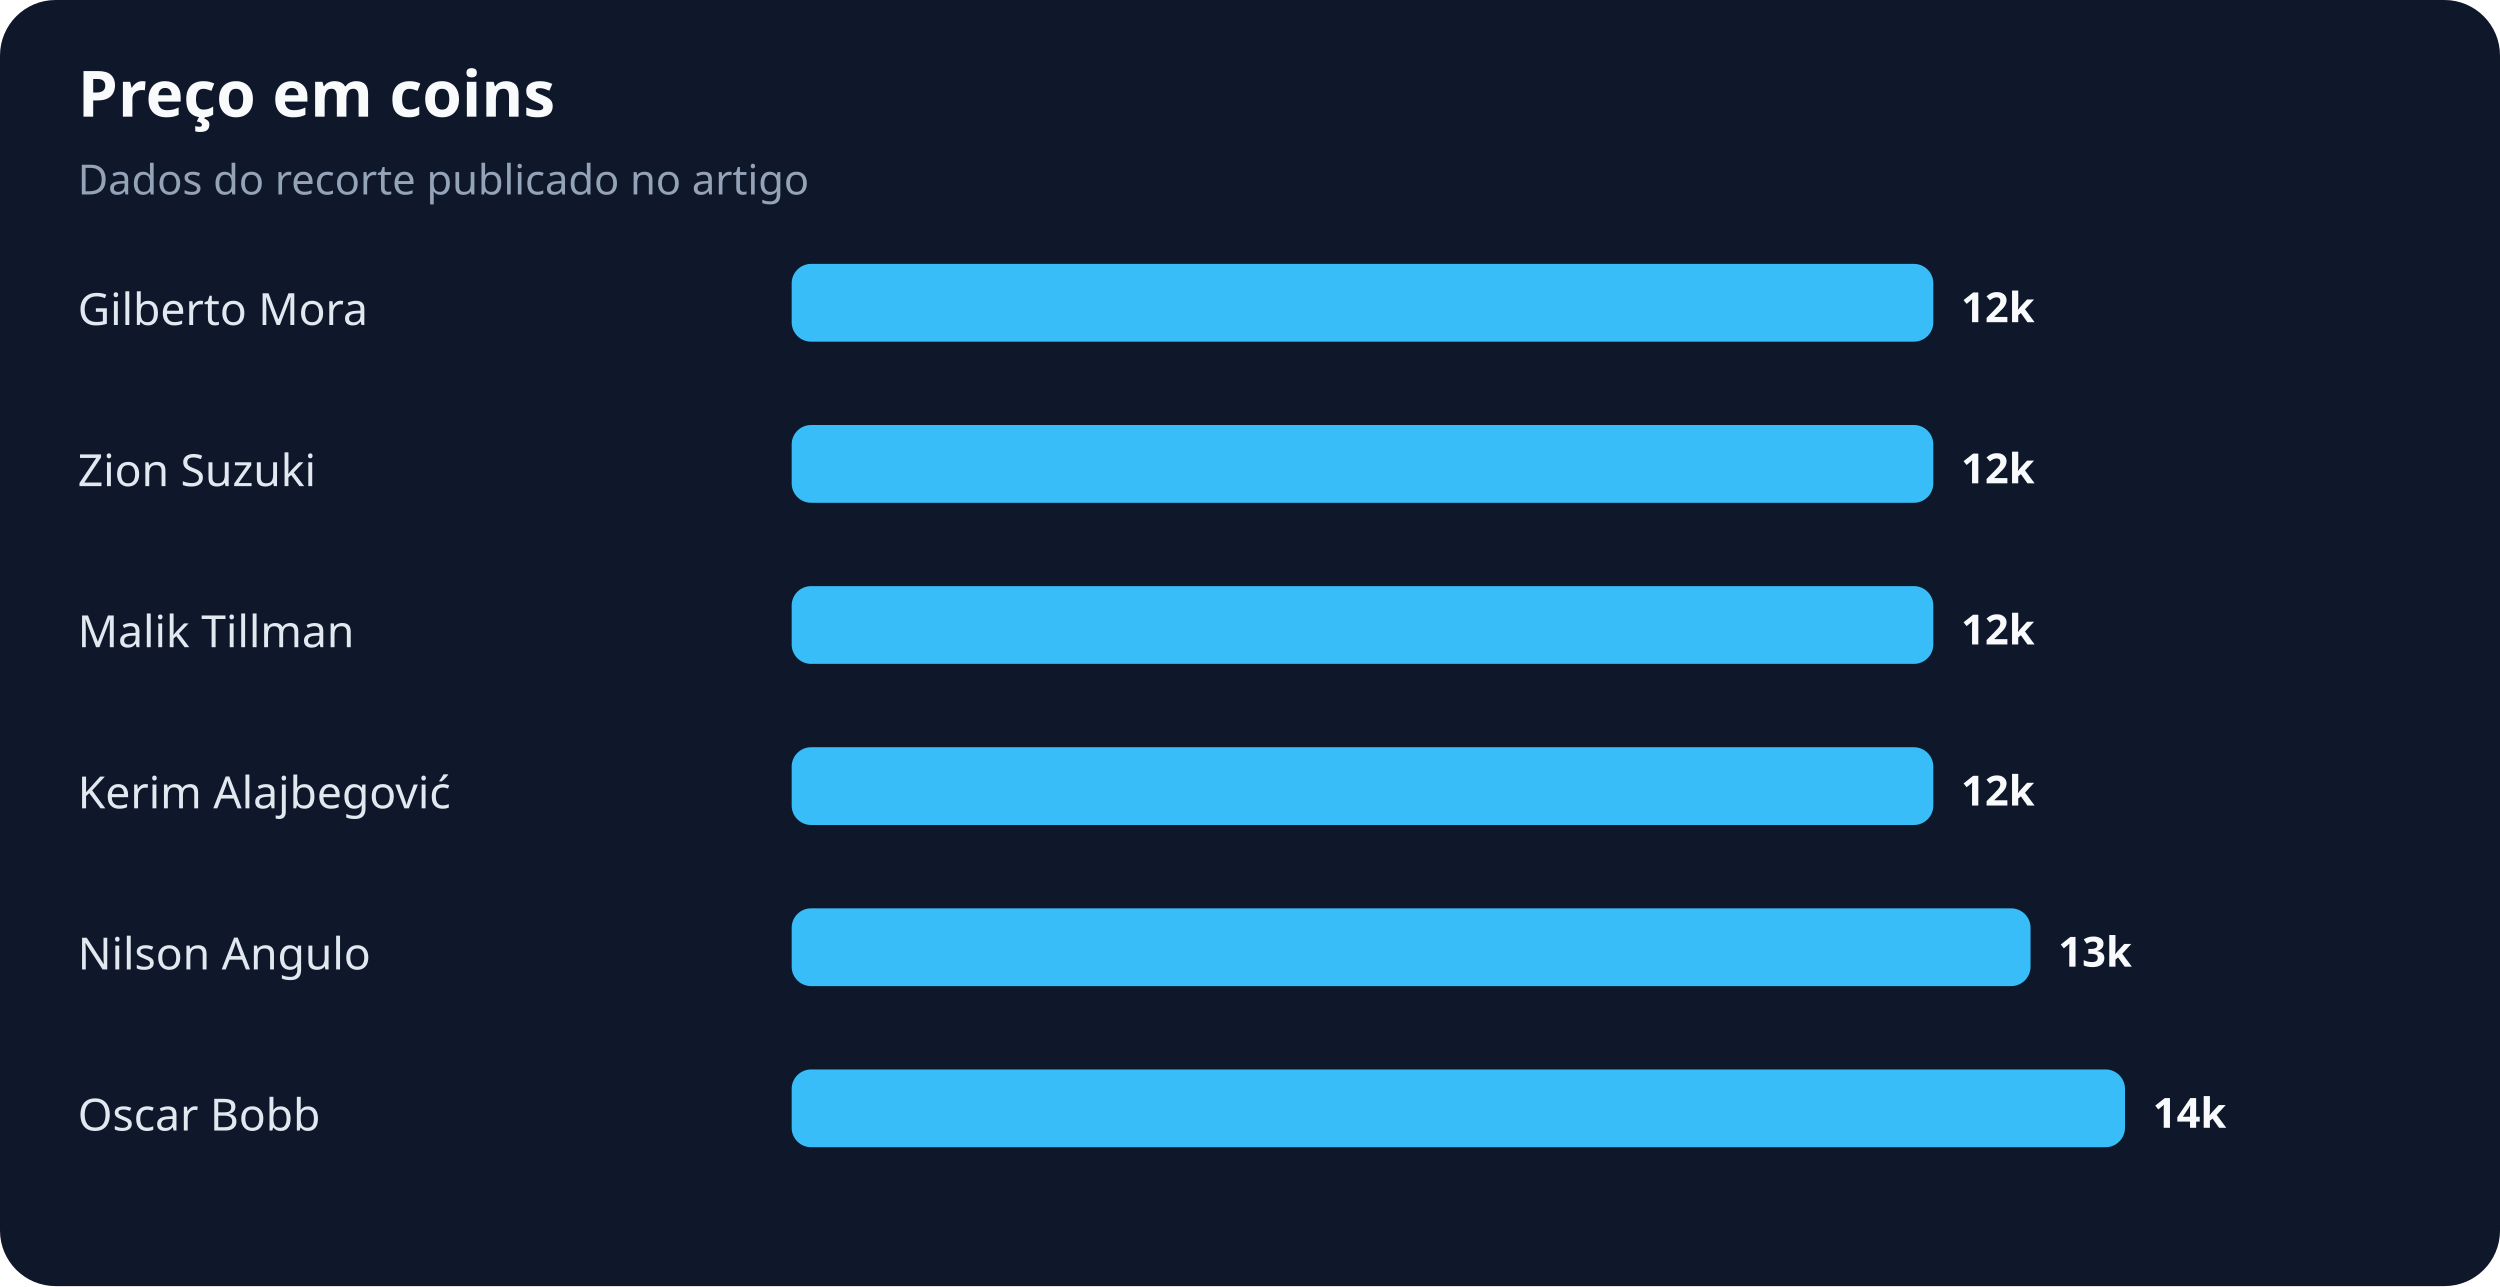
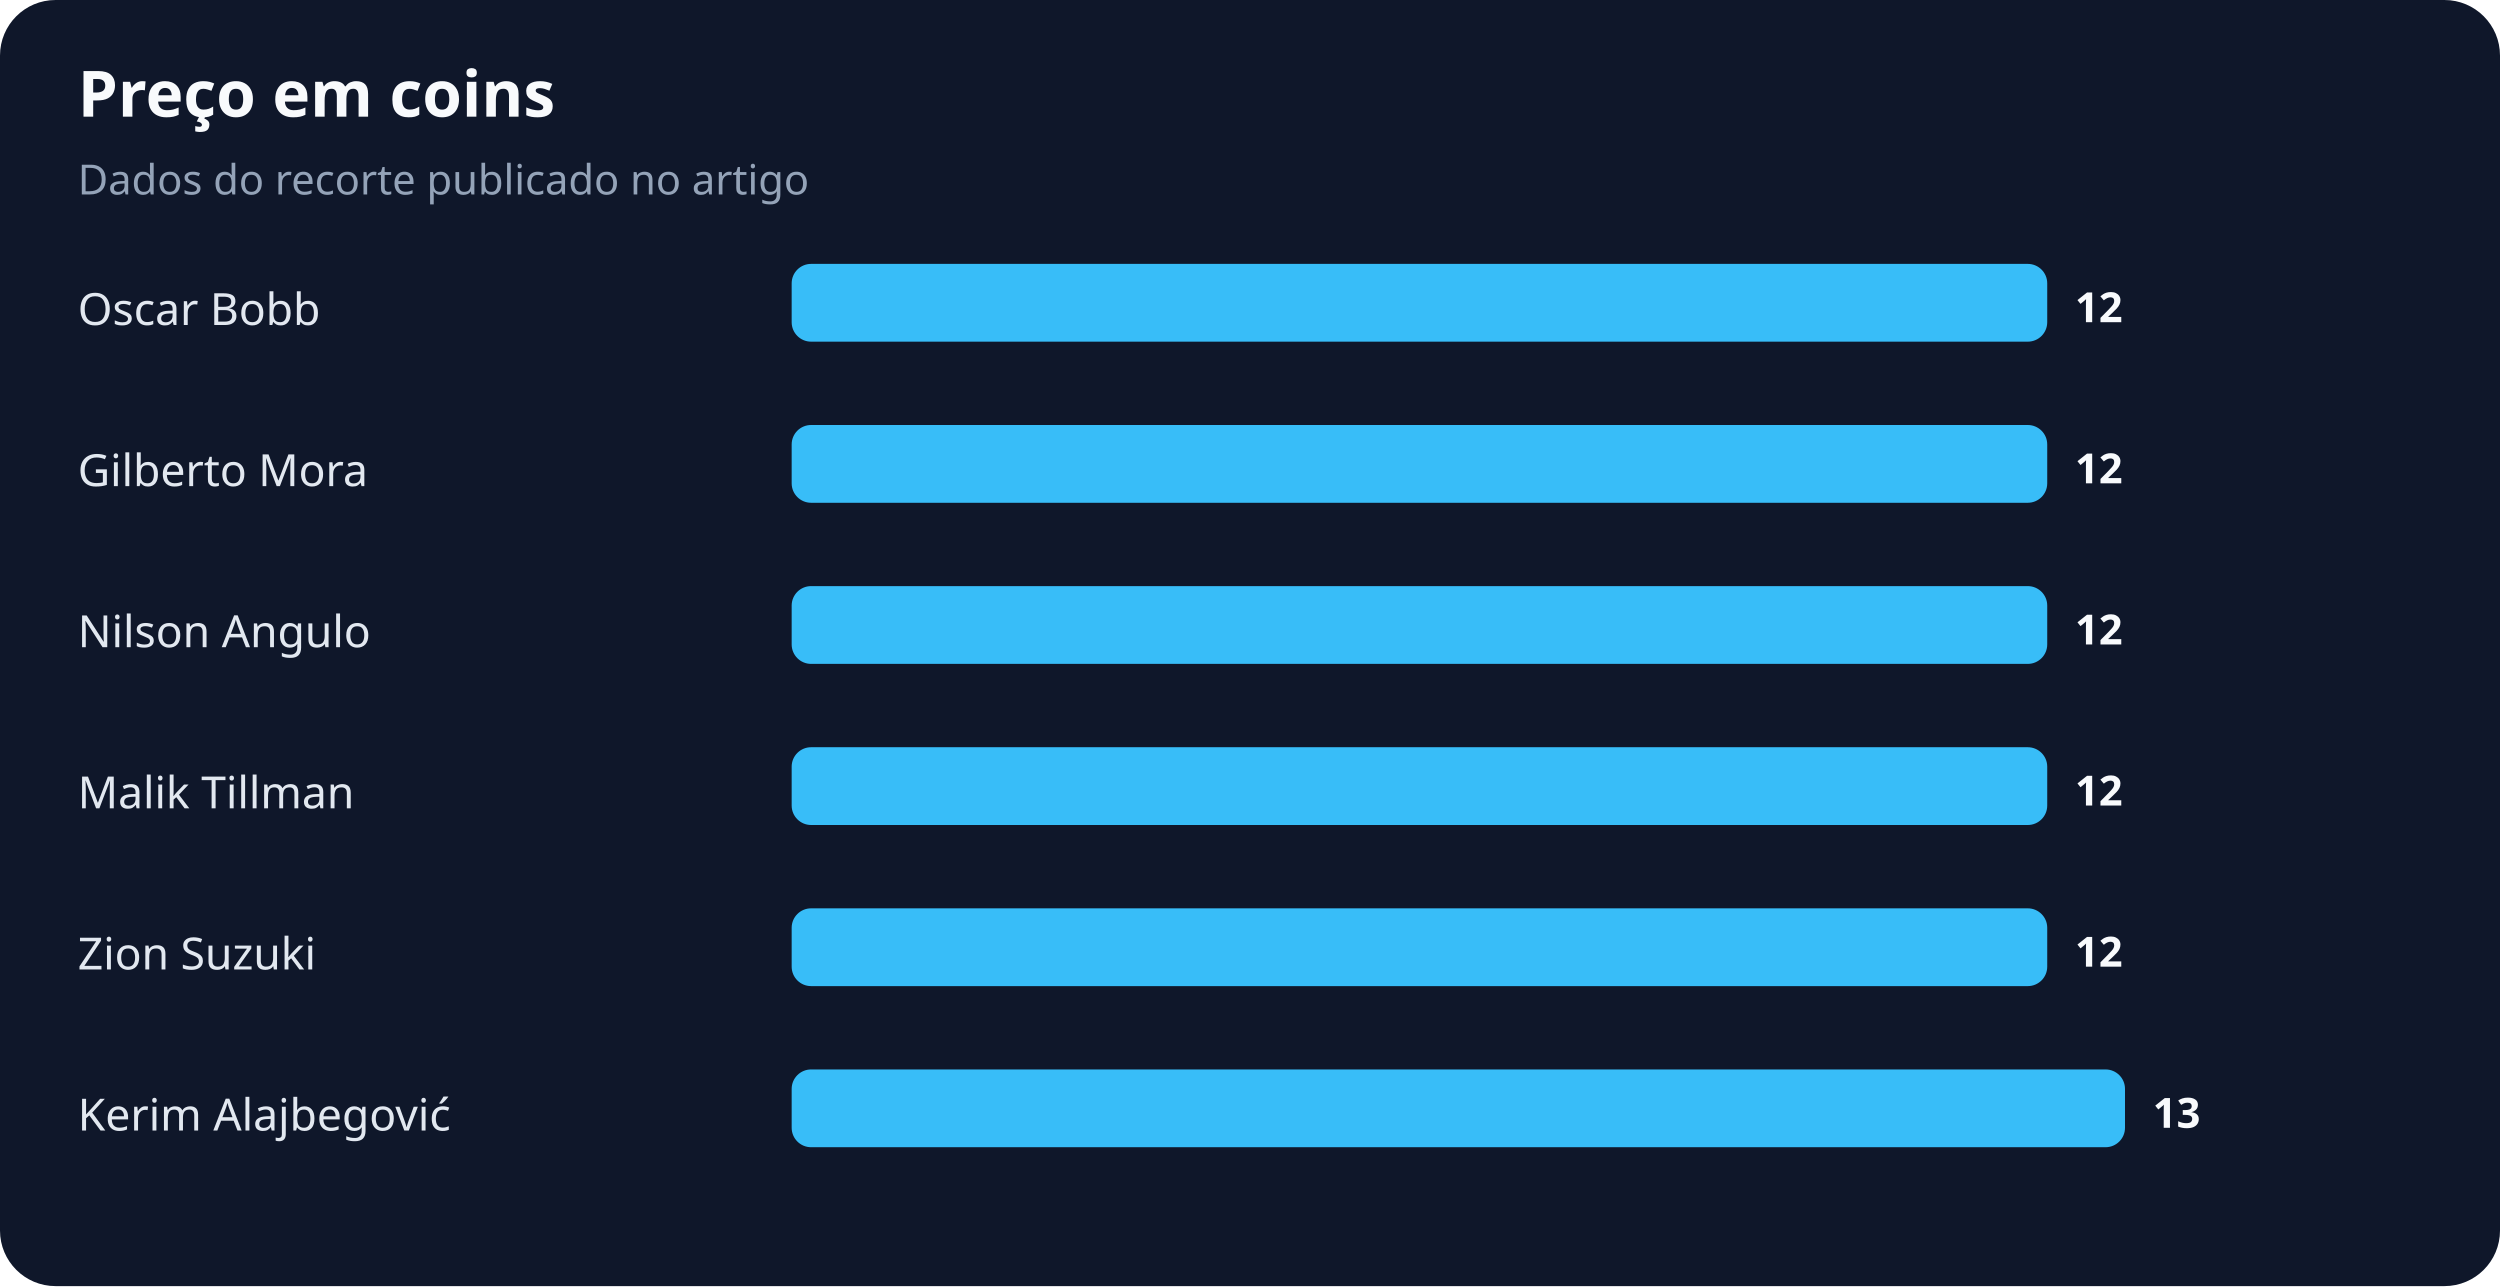
<svg xmlns="http://www.w3.org/2000/svg" width="900" height="463" viewBox="0 0 900 463" role="img" aria-labelledby="title desc">
  <rect width="100%" height="100%" rx="20" fill="#0f172a" />
  <text x="28" y="42" fill="#f8fafc" font-family="system-ui,sans-serif" font-size="23" font-weight="700">Preço em coins</text>
  <text x="28" y="70" fill="#94a3b8" font-family="system-ui,sans-serif" font-size="15">Dados do recorte publicado no artigo</text>
-   <text x="28" y="117" fill="#e2e8f0" font-family="system-ui,sans-serif" font-size="16">Gilberto Mora</text>
-   <rect x="285" y="95" width="411" height="28" rx="7" fill="#38bdf8" />
-   <text x="706" y="116" fill="#f8fafc" font-family="system-ui,sans-serif" font-size="15" font-weight="700">12k</text>
-   <text x="28" y="175" fill="#e2e8f0" font-family="system-ui,sans-serif" font-size="16">Zion Suzuki</text>
-   <rect x="285" y="153" width="411" height="28" rx="7" fill="#38bdf8" />
-   <text x="706" y="174" fill="#f8fafc" font-family="system-ui,sans-serif" font-size="15" font-weight="700">12k</text>
-   <text x="28" y="233" fill="#e2e8f0" font-family="system-ui,sans-serif" font-size="16">Malik Tillman</text>
-   <rect x="285" y="211" width="411" height="28" rx="7" fill="#38bdf8" />
-   <text x="706" y="232" fill="#f8fafc" font-family="system-ui,sans-serif" font-size="15" font-weight="700">12k</text>
-   <text x="28" y="291" fill="#e2e8f0" font-family="system-ui,sans-serif" font-size="16">Kerim Alajbegović</text>
-   <rect x="285" y="269" width="411" height="28" rx="7" fill="#38bdf8" />
-   <text x="706" y="290" fill="#f8fafc" font-family="system-ui,sans-serif" font-size="15" font-weight="700">12k</text>
-   <text x="28" y="349" fill="#e2e8f0" font-family="system-ui,sans-serif" font-size="16">Nilson Angulo</text>
-   <rect x="285" y="327" width="446" height="28" rx="7" fill="#38bdf8" />
-   <text x="741" y="348" fill="#f8fafc" font-family="system-ui,sans-serif" font-size="15" font-weight="700">13k</text>
-   <text x="28" y="407" fill="#e2e8f0" font-family="system-ui,sans-serif" font-size="16">Oscar Bobb</text>
+   <text x="28" y="117" fill="#e2e8f0" font-family="system-ui,sans-serif" font-size="16">Oscar Bobb</text>
+   <rect x="285" y="95" width="452" height="28" rx="7" fill="#38bdf8" />
+   <text x="747" y="116" fill="#f8fafc" font-family="system-ui,sans-serif" font-size="15" font-weight="700">12</text>
+   <text x="28" y="175" fill="#e2e8f0" font-family="system-ui,sans-serif" font-size="16">Gilberto Mora</text>
+   <rect x="285" y="153" width="452" height="28" rx="7" fill="#38bdf8" />
+   <text x="747" y="174" fill="#f8fafc" font-family="system-ui,sans-serif" font-size="15" font-weight="700">12</text>
+   <text x="28" y="233" fill="#e2e8f0" font-family="system-ui,sans-serif" font-size="16">Nilson Angulo</text>
+   <rect x="285" y="211" width="452" height="28" rx="7" fill="#38bdf8" />
+   <text x="747" y="232" fill="#f8fafc" font-family="system-ui,sans-serif" font-size="15" font-weight="700">12</text>
+   <text x="28" y="291" fill="#e2e8f0" font-family="system-ui,sans-serif" font-size="16">Malik Tillman</text>
+   <rect x="285" y="269" width="452" height="28" rx="7" fill="#38bdf8" />
+   <text x="747" y="290" fill="#f8fafc" font-family="system-ui,sans-serif" font-size="15" font-weight="700">12</text>
+   <text x="28" y="349" fill="#e2e8f0" font-family="system-ui,sans-serif" font-size="16">Zion Suzuki</text>
+   <rect x="285" y="327" width="452" height="28" rx="7" fill="#38bdf8" />
+   <text x="747" y="348" fill="#f8fafc" font-family="system-ui,sans-serif" font-size="15" font-weight="700">12</text>
+   <text x="28" y="407" fill="#e2e8f0" font-family="system-ui,sans-serif" font-size="16">Kerim Alajbegović</text>
  <rect x="285" y="385" width="480" height="28" rx="7" fill="#38bdf8" />
-   <text x="775" y="406" fill="#f8fafc" font-family="system-ui,sans-serif" font-size="15" font-weight="700">14k</text>
+   <text x="775" y="406" fill="#f8fafc" font-family="system-ui,sans-serif" font-size="15" font-weight="700">13</text>
</svg>
